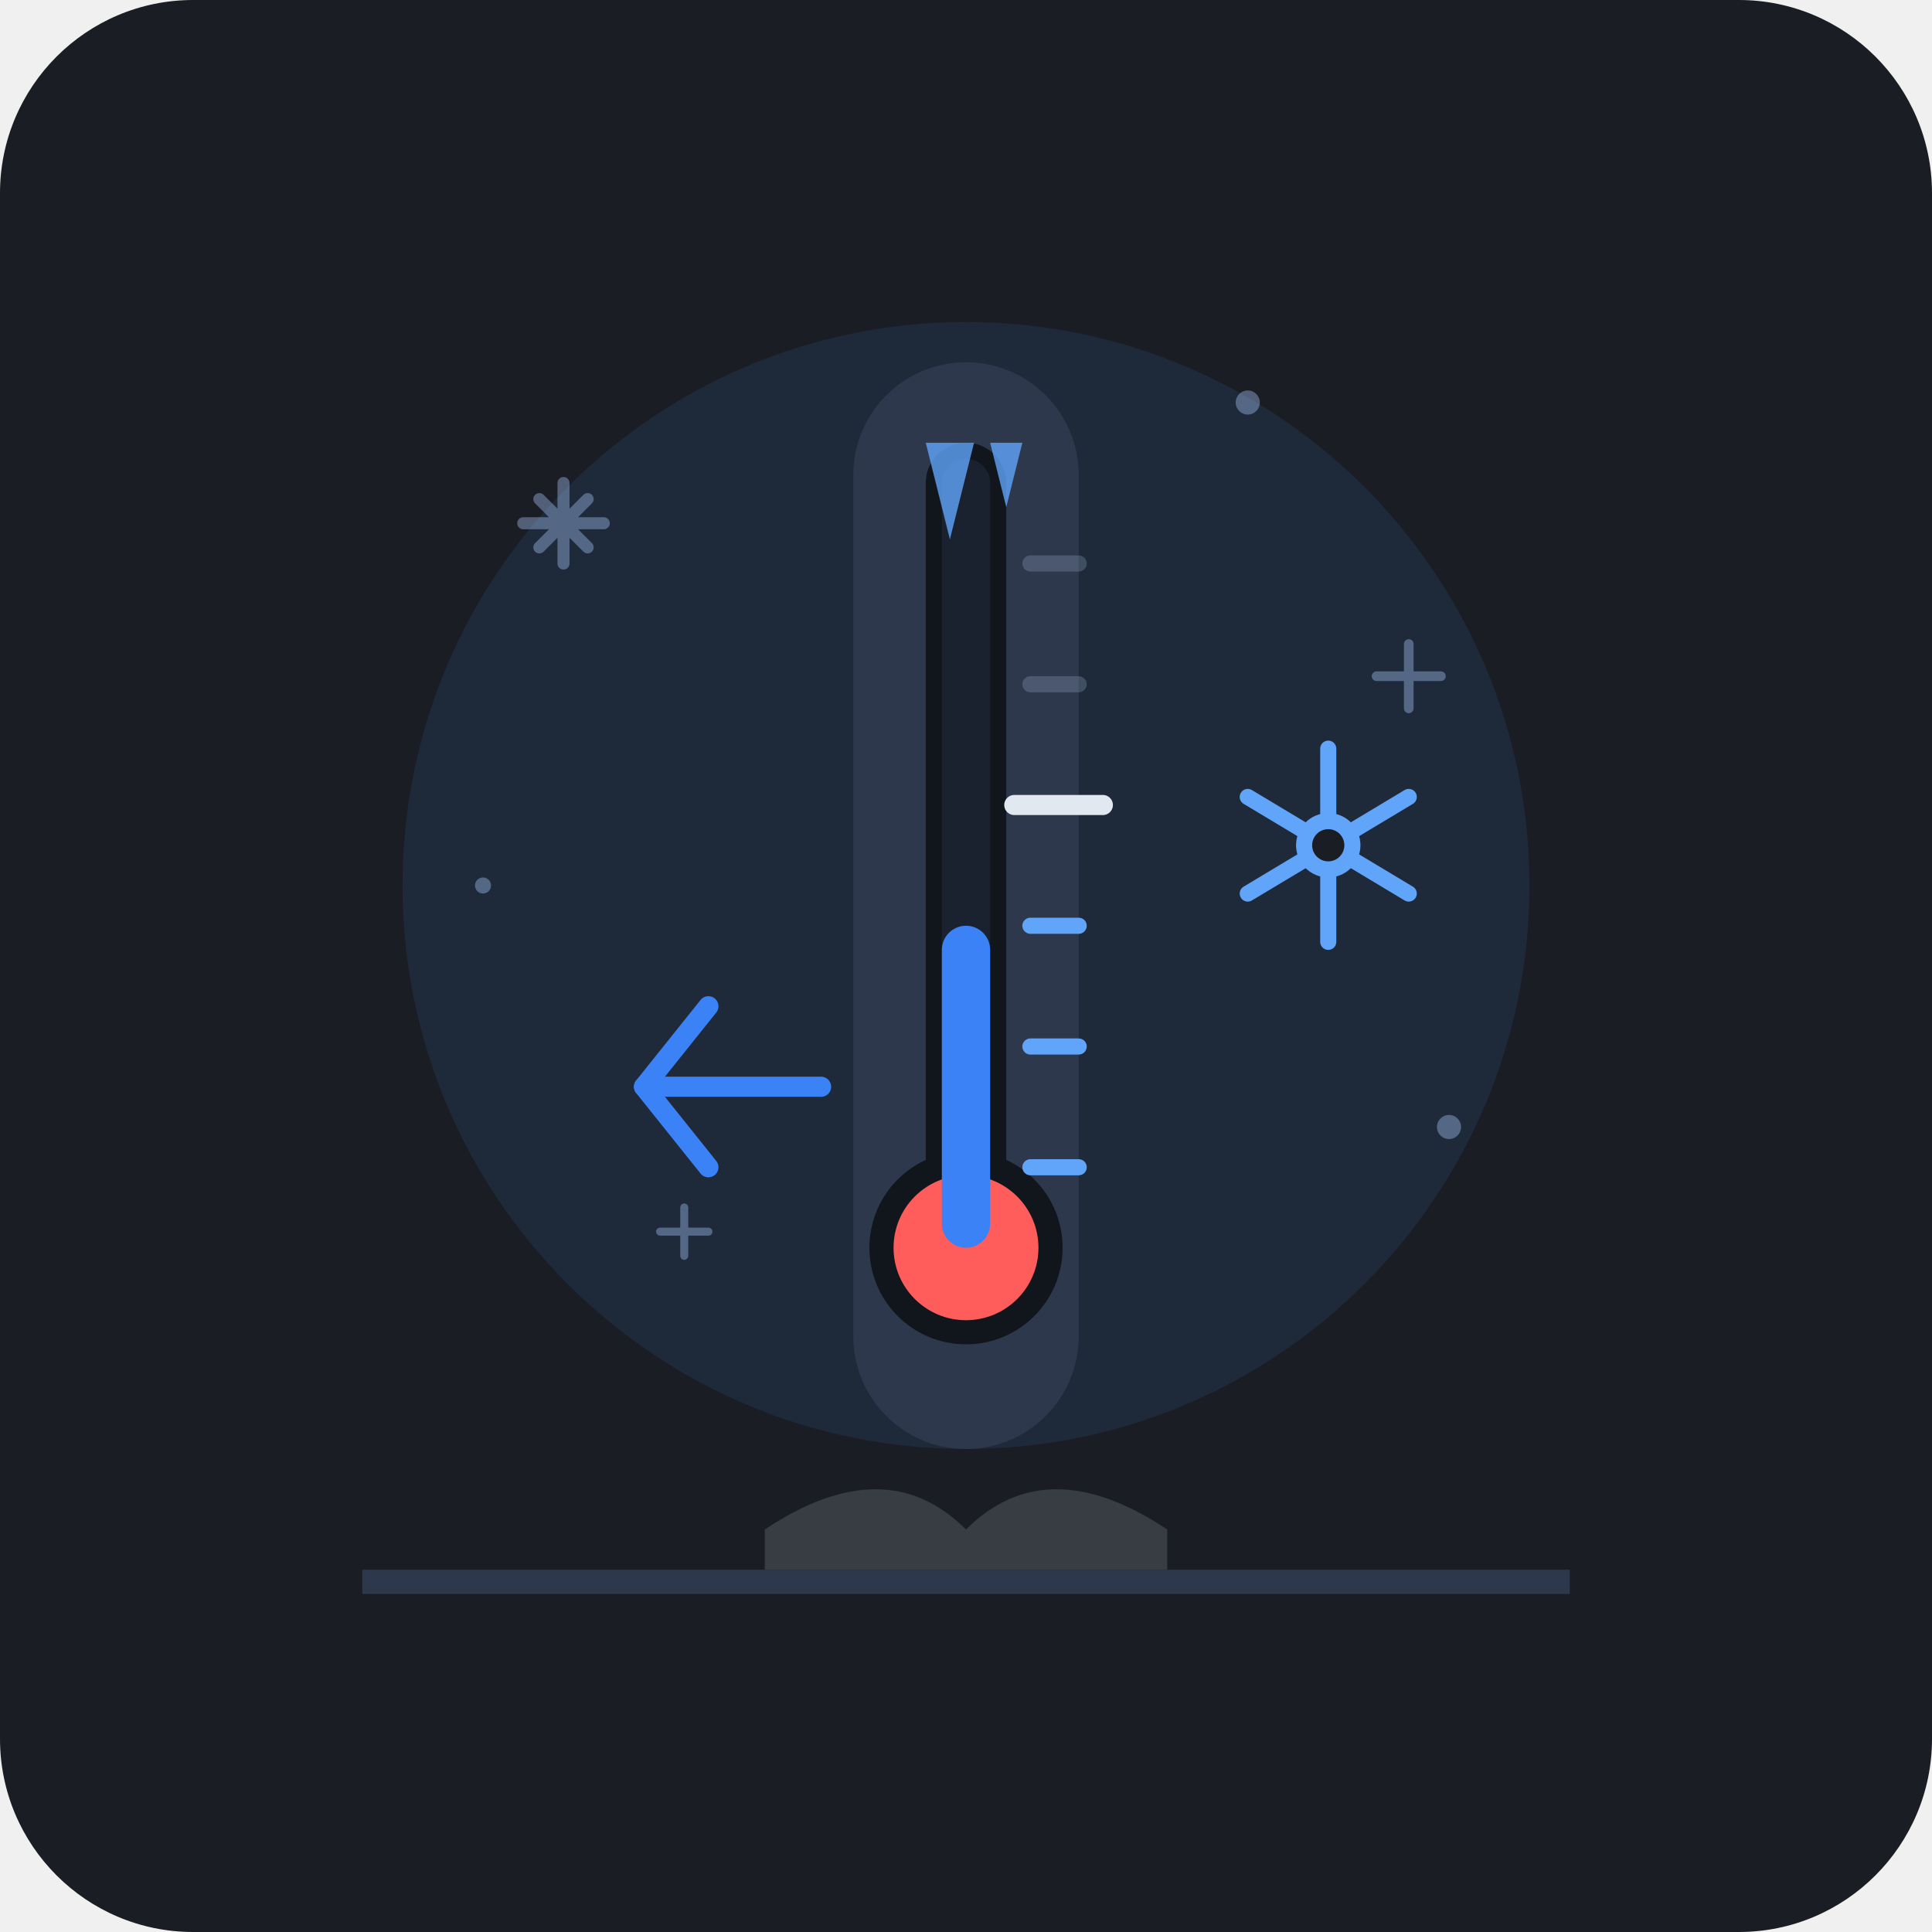
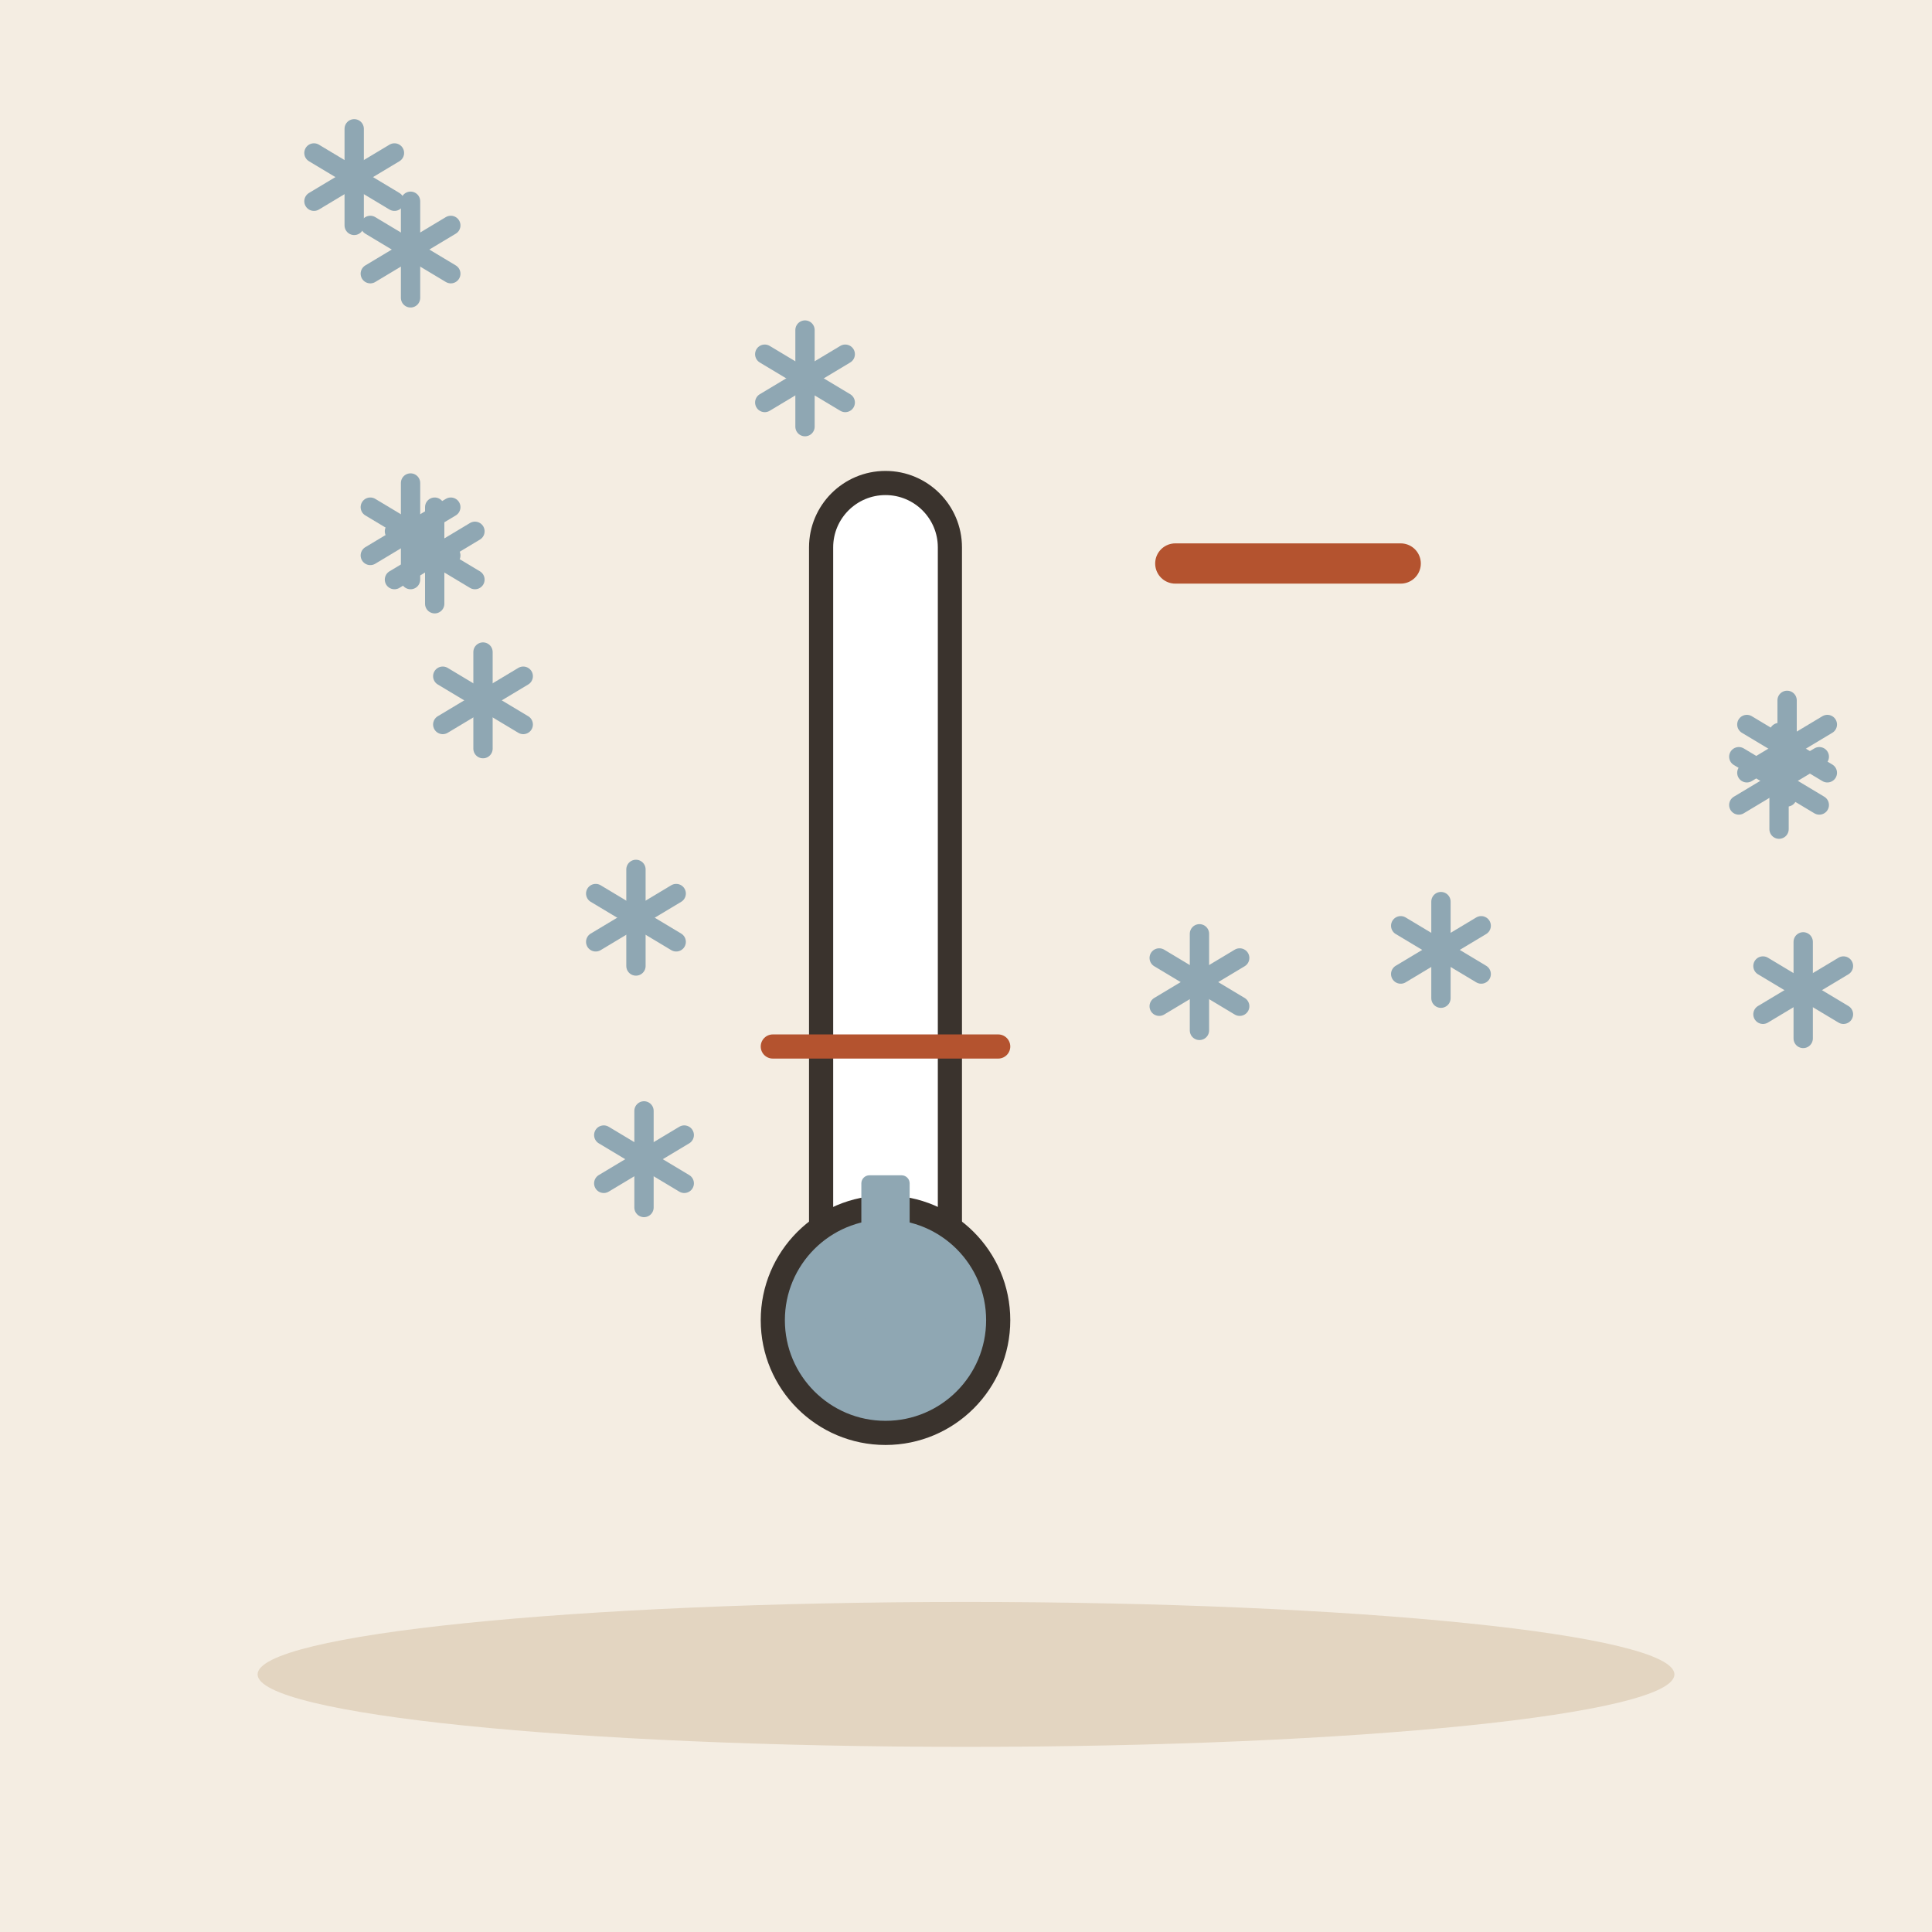
- <svg xmlns="http://www.w3.org/2000/svg" width="240" height="240" viewBox="0 0 240 240">
-   <rect width="240" height="240" rx="24" fill="#1A1D24" />
-   <circle cx="120" cy="110" r="70" fill="#223048" opacity="0.6" />
-   <g fill="#A4C2F4" opacity="0.4">
-     <path d="M70,60 L70,70 M65,65 L75,65 M67,62 L73,68 M67,68 L73,62" stroke="#A4C2F4" stroke-width="1.5" stroke-linecap="round" />
-     <path d="M175,80 L175,88 M171,84 L179,84" stroke="#A4C2F4" stroke-width="1.2" stroke-linecap="round" />
-     <path d="M85,150 L85,156 M82,153 L88,153" stroke="#A4C2F4" stroke-width="1" stroke-linecap="round" />
-     <circle cx="155" cy="50" r="1.5" />
-     <circle cx="60" cy="110" r="1" />
-     <circle cx="180" cy="140" r="1.5" />
+ <svg xmlns="http://www.w3.org/2000/svg" viewBox="0 0 240 240" data-style="editorial">
+   <rect width="240" height="240" fill="#F4EDE2" />
+   <ellipse cx="120" cy="208" rx="88" ry="9" fill="#E3D5C1" />
+   <g transform="translate(149 122)">
+     <path d="M0 -6L0 6" stroke="#8FA7B3" stroke-width="2.4" stroke-linecap="round" fill="none" />
+     <path d="M-5 -3L5 3" stroke="#8FA7B3" stroke-width="2.4" stroke-linecap="round" fill="none" />
+     <path d="M-5 3L5 -3" stroke="#8FA7B3" stroke-width="2.4" stroke-linecap="round" fill="none" />
  </g>
-   <rect x="106" y="45" width="28" height="135" rx="14" fill="#2E384D" />
-   <rect x="115" y="55" width="10" height="110" rx="5" fill="#11151C" />
-   <rect x="117" y="57" width="6" height="85" rx="3" fill="#1A2230" />
-   <circle cx="120" cy="155" r="12" fill="#11151C" />
-   <circle cx="120" cy="155" r="9" fill="#FF5C5C" />
-   <rect x="117" y="115" width="6" height="40" rx="3" fill="#3B82F6" />
-   <g stroke="#8FA3BF" stroke-width="2" stroke-linecap="round">
-     <line x1="128" y1="70" x2="134" y2="70" opacity="0.3" />
-     <line x1="128" y1="85" x2="134" y2="85" opacity="0.3" />
-     <line x1="126" y1="100" x2="137" y2="100" stroke="#E2E8F0" stroke-width="2.5" />
-     <line x1="128" y1="115" x2="134" y2="115" stroke="#60A5FA" stroke-width="2" />
-     <line x1="128" y1="130" x2="134" y2="130" stroke="#60A5FA" stroke-width="2" />
-     <line x1="128" y1="145" x2="134" y2="145" stroke="#60A5FA" stroke-width="2" />
+   <g transform="translate(222 93)">
+     <path d="M0 -6L0 6" stroke="#8FA7B3" stroke-width="2.4" stroke-linecap="round" fill="none" />
+     <path d="M-5 -3L5 3" stroke="#8FA7B3" stroke-width="2.4" stroke-linecap="round" fill="none" />
+     <path d="M-5 3L5 -3" stroke="#8FA7B3" stroke-width="2.4" stroke-linecap="round" fill="none" />
  </g>
-   <path d="M 95 190 Q 110 180 120 190 Q 130 180 145 190 L 145 195 L 95 195 Z" fill="#E2E8F0" opacity="0.15" />
-   <path d="M 45 195 L 195 195 L 195 198 L 45 198 Z" fill="#2E384D" rx="1.5" />
-   <path d="M115,55 L118,67 L121,55 Z" fill="#60A5FA" opacity="0.8" />
-   <path d="M123,55 L125,63 L127,55 Z" fill="#60A5FA" opacity="0.8" />
-   <g stroke="#3B82F6" stroke-width="2.5" stroke-linecap="round" stroke-linejoin="round" fill="none">
-     <path d="M 88 125 L 80 135 L 88 145" />
-     <path d="M 80 135 L 102 135" />
+   <g transform="translate(109 90)">
+     <path d="M0 -6L0 6" stroke="#8FA7B3" stroke-width="2.4" stroke-linecap="round" fill="none" />
+     <path d="M-5 -3L5 3" stroke="#8FA7B3" stroke-width="2.4" stroke-linecap="round" fill="none" />
+     <path d="M-5 3L5 -3" stroke="#8FA7B3" stroke-width="2.4" stroke-linecap="round" fill="none" />
  </g>
-   <g transform="translate(165, 105)" stroke="#60A5FA" stroke-width="2" stroke-linecap="round">
-     <line x1="0" y1="-12" x2="0" y2="12" />
-     <line x1="-10" y1="-6" x2="10" y2="6" />
-     <line x1="-10" y1="6" x2="10" y2="-6" />
-     <circle cx="0" cy="0" r="3" fill="#1A1D24" />
+   <g transform="translate(60 87)">
+     <path d="M0 -6L0 6" stroke="#8FA7B3" stroke-width="2.4" stroke-linecap="round" fill="none" />
+     <path d="M-5 -3L5 3" stroke="#8FA7B3" stroke-width="2.4" stroke-linecap="round" fill="none" />
+     <path d="M-5 3L5 -3" stroke="#8FA7B3" stroke-width="2.4" stroke-linecap="round" fill="none" />
+   </g>
+   <g transform="translate(44 22)">
+     <path d="M0 -6L0 6" stroke="#8FA7B3" stroke-width="2.4" stroke-linecap="round" fill="none" />
+     <path d="M-5 -3L5 3" stroke="#8FA7B3" stroke-width="2.4" stroke-linecap="round" fill="none" />
+     <path d="M-5 3L5 -3" stroke="#8FA7B3" stroke-width="2.4" stroke-linecap="round" fill="none" />
+   </g>
+   <g transform="translate(79 114)">
+     <path d="M0 -6L0 6" stroke="#8FA7B3" stroke-width="2.4" stroke-linecap="round" fill="none" />
+     <path d="M-5 -3L5 3" stroke="#8FA7B3" stroke-width="2.4" stroke-linecap="round" fill="none" />
+     <path d="M-5 3L5 -3" stroke="#8FA7B3" stroke-width="2.4" stroke-linecap="round" fill="none" />
+   </g>
+   <g transform="translate(224 123)">
+     <path d="M0 -6L0 6" stroke="#8FA7B3" stroke-width="2.4" stroke-linecap="round" fill="none" />
+     <path d="M-5 -3L5 3" stroke="#8FA7B3" stroke-width="2.4" stroke-linecap="round" fill="none" />
+     <path d="M-5 3L5 -3" stroke="#8FA7B3" stroke-width="2.4" stroke-linecap="round" fill="none" />
+   </g>
+   <g transform="translate(80 144)">
+     <path d="M0 -6L0 6" stroke="#8FA7B3" stroke-width="2.4" stroke-linecap="round" fill="none" />
+     <path d="M-5 -3L5 3" stroke="#8FA7B3" stroke-width="2.4" stroke-linecap="round" fill="none" />
+     <path d="M-5 3L5 -3" stroke="#8FA7B3" stroke-width="2.4" stroke-linecap="round" fill="none" />
+   </g>
+   <g transform="translate(221 97)">
+     <path d="M0 -6L0 6" stroke="#8FA7B3" stroke-width="2.4" stroke-linecap="round" fill="none" />
+     <path d="M-5 -3L5 3" stroke="#8FA7B3" stroke-width="2.4" stroke-linecap="round" fill="none" />
+     <path d="M-5 3L5 -3" stroke="#8FA7B3" stroke-width="2.4" stroke-linecap="round" fill="none" />
+   </g>
+   <g transform="translate(179 118)">
+     <path d="M0 -6L0 6" stroke="#8FA7B3" stroke-width="2.4" stroke-linecap="round" fill="none" />
+     <path d="M-5 -3L5 3" stroke="#8FA7B3" stroke-width="2.4" stroke-linecap="round" fill="none" />
+     <path d="M-5 3L5 -3" stroke="#8FA7B3" stroke-width="2.4" stroke-linecap="round" fill="none" />
+   </g>
+   <g transform="translate(51 31)">
+     <path d="M0 -6L0 6" stroke="#8FA7B3" stroke-width="2.4" stroke-linecap="round" fill="none" />
+     <path d="M-5 -3L5 3" stroke="#8FA7B3" stroke-width="2.4" stroke-linecap="round" fill="none" />
+     <path d="M-5 3L5 -3" stroke="#8FA7B3" stroke-width="2.4" stroke-linecap="round" fill="none" />
+   </g>
+   <g transform="translate(51 66)">
+     <path d="M0 -6L0 6" stroke="#8FA7B3" stroke-width="2.4" stroke-linecap="round" fill="none" />
+     <path d="M-5 -3L5 3" stroke="#8FA7B3" stroke-width="2.4" stroke-linecap="round" fill="none" />
+     <path d="M-5 3L5 -3" stroke="#8FA7B3" stroke-width="2.4" stroke-linecap="round" fill="none" />
+   </g>
+   <g transform="translate(54 69)">
+     <path d="M0 -6L0 6" stroke="#8FA7B3" stroke-width="2.4" stroke-linecap="round" fill="none" />
+     <path d="M-5 -3L5 3" stroke="#8FA7B3" stroke-width="2.4" stroke-linecap="round" fill="none" />
+     <path d="M-5 3L5 -3" stroke="#8FA7B3" stroke-width="2.4" stroke-linecap="round" fill="none" />
+   </g>
+   <g transform="translate(100 47)">
+     <path d="M0 -6L0 6" stroke="#8FA7B3" stroke-width="2.4" stroke-linecap="round" fill="none" />
+     <path d="M-5 -3L5 3" stroke="#8FA7B3" stroke-width="2.4" stroke-linecap="round" fill="none" />
+     <path d="M-5 3L5 -3" stroke="#8FA7B3" stroke-width="2.4" stroke-linecap="round" fill="none" />
+   </g>
+   <g transform="translate(110 140)">
+     <rect x="-8" y="-80" width="16" height="100" rx="8" fill="#FFFFFF" stroke="#3A332D" stroke-width="3" stroke-linecap="round" stroke-linejoin="round" />
+     <circle cx="0" cy="24" r="14" fill="#8FA7B3" stroke="#3A332D" stroke-width="3" stroke-linecap="round" stroke-linejoin="round" />
+     <rect x="-3" y="6" width="6" height="18" rx="1" fill="#8FA7B3" />
+     <path d="M-14 -10L14 -10" stroke="#B4532F" stroke-width="3" stroke-linecap="round" fill="none" />
+   </g>
+   <g transform="translate(160 70)">
+     <path d="M-14 0L14 0" fill="none" stroke="#B4532F" stroke-width="5" stroke-linecap="round" stroke-linejoin="round" />
  </g>
</svg>
